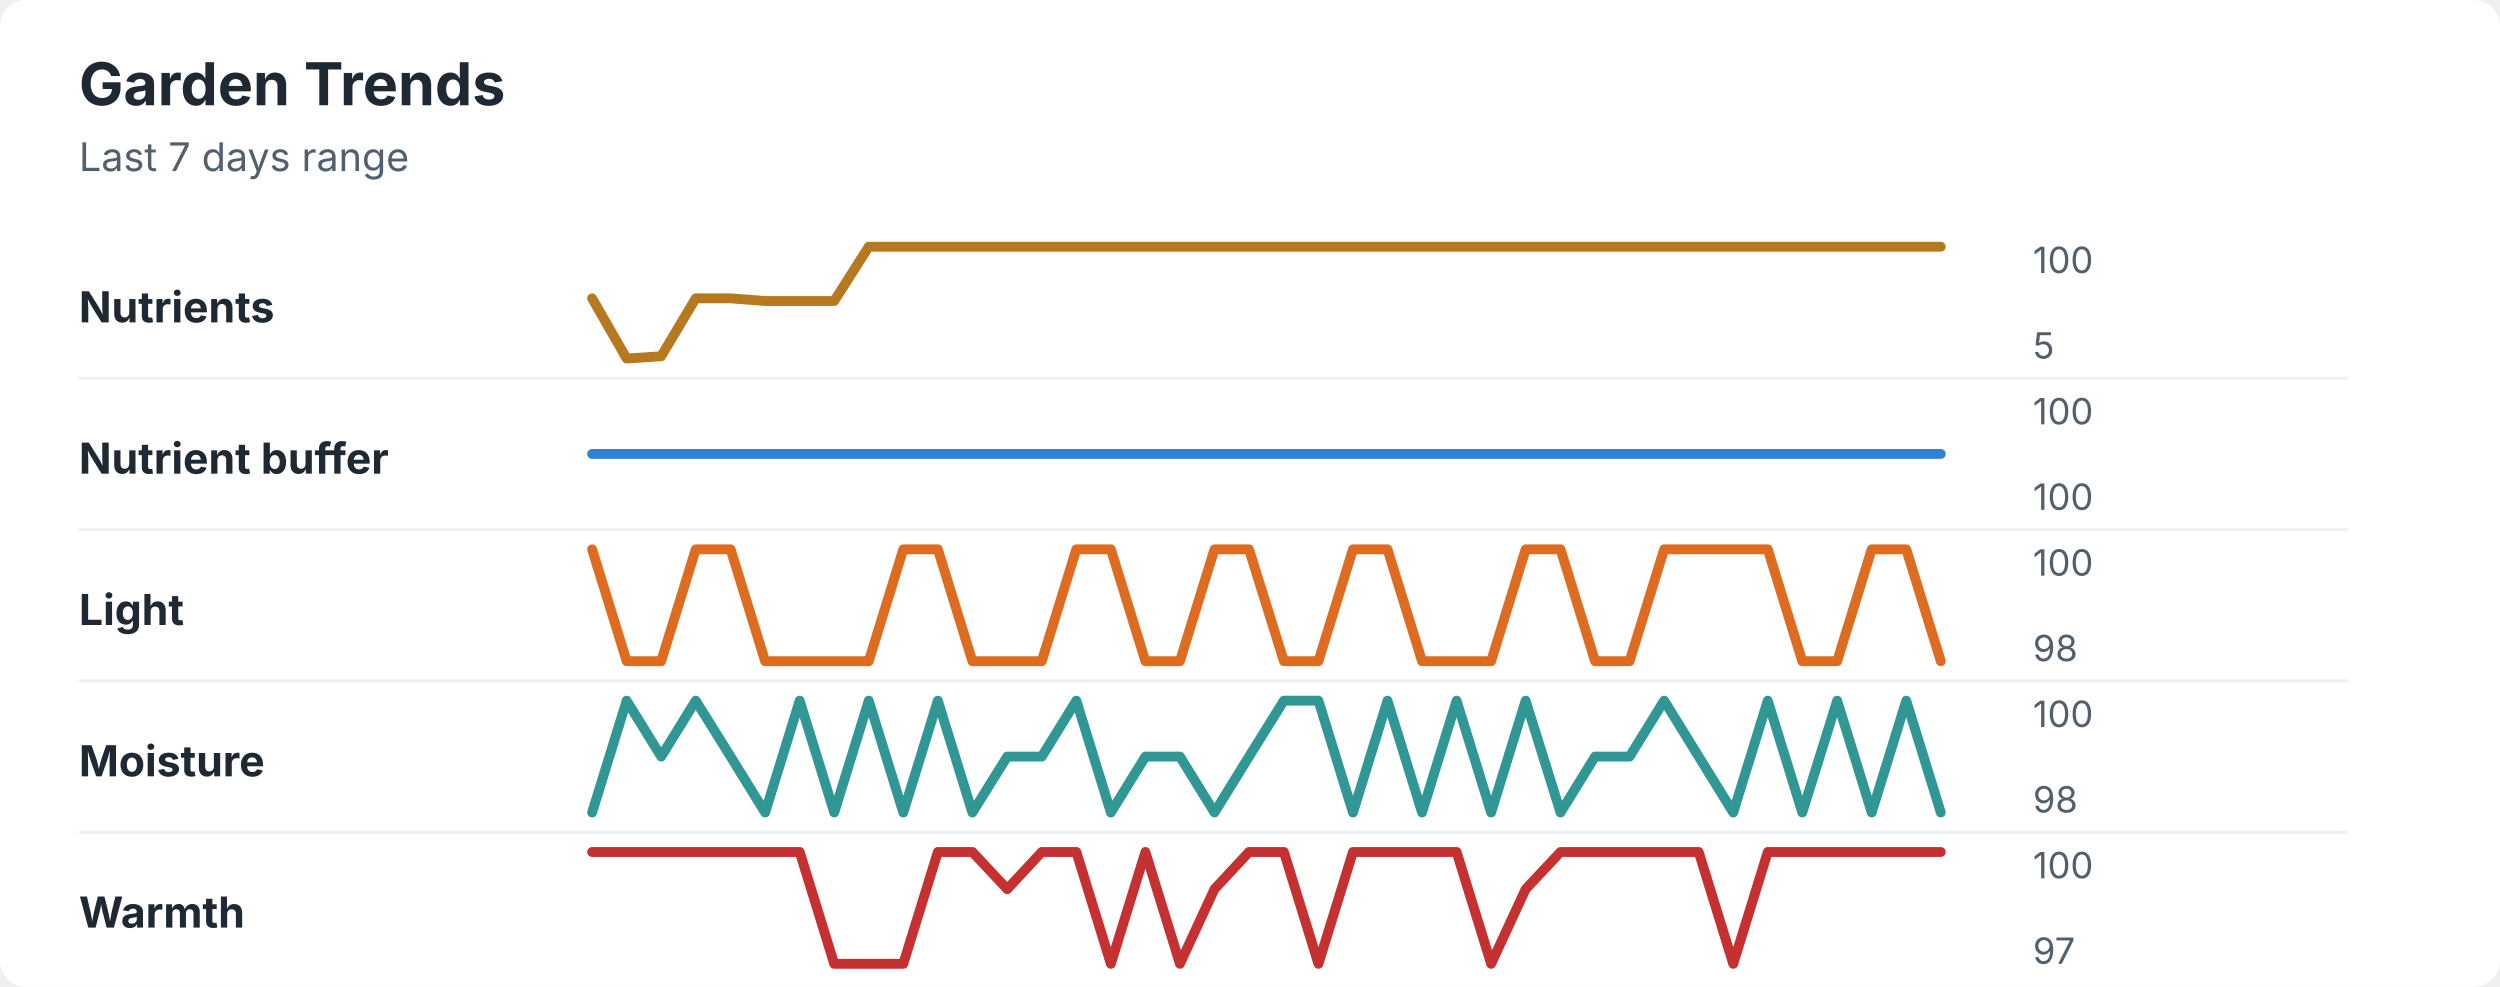
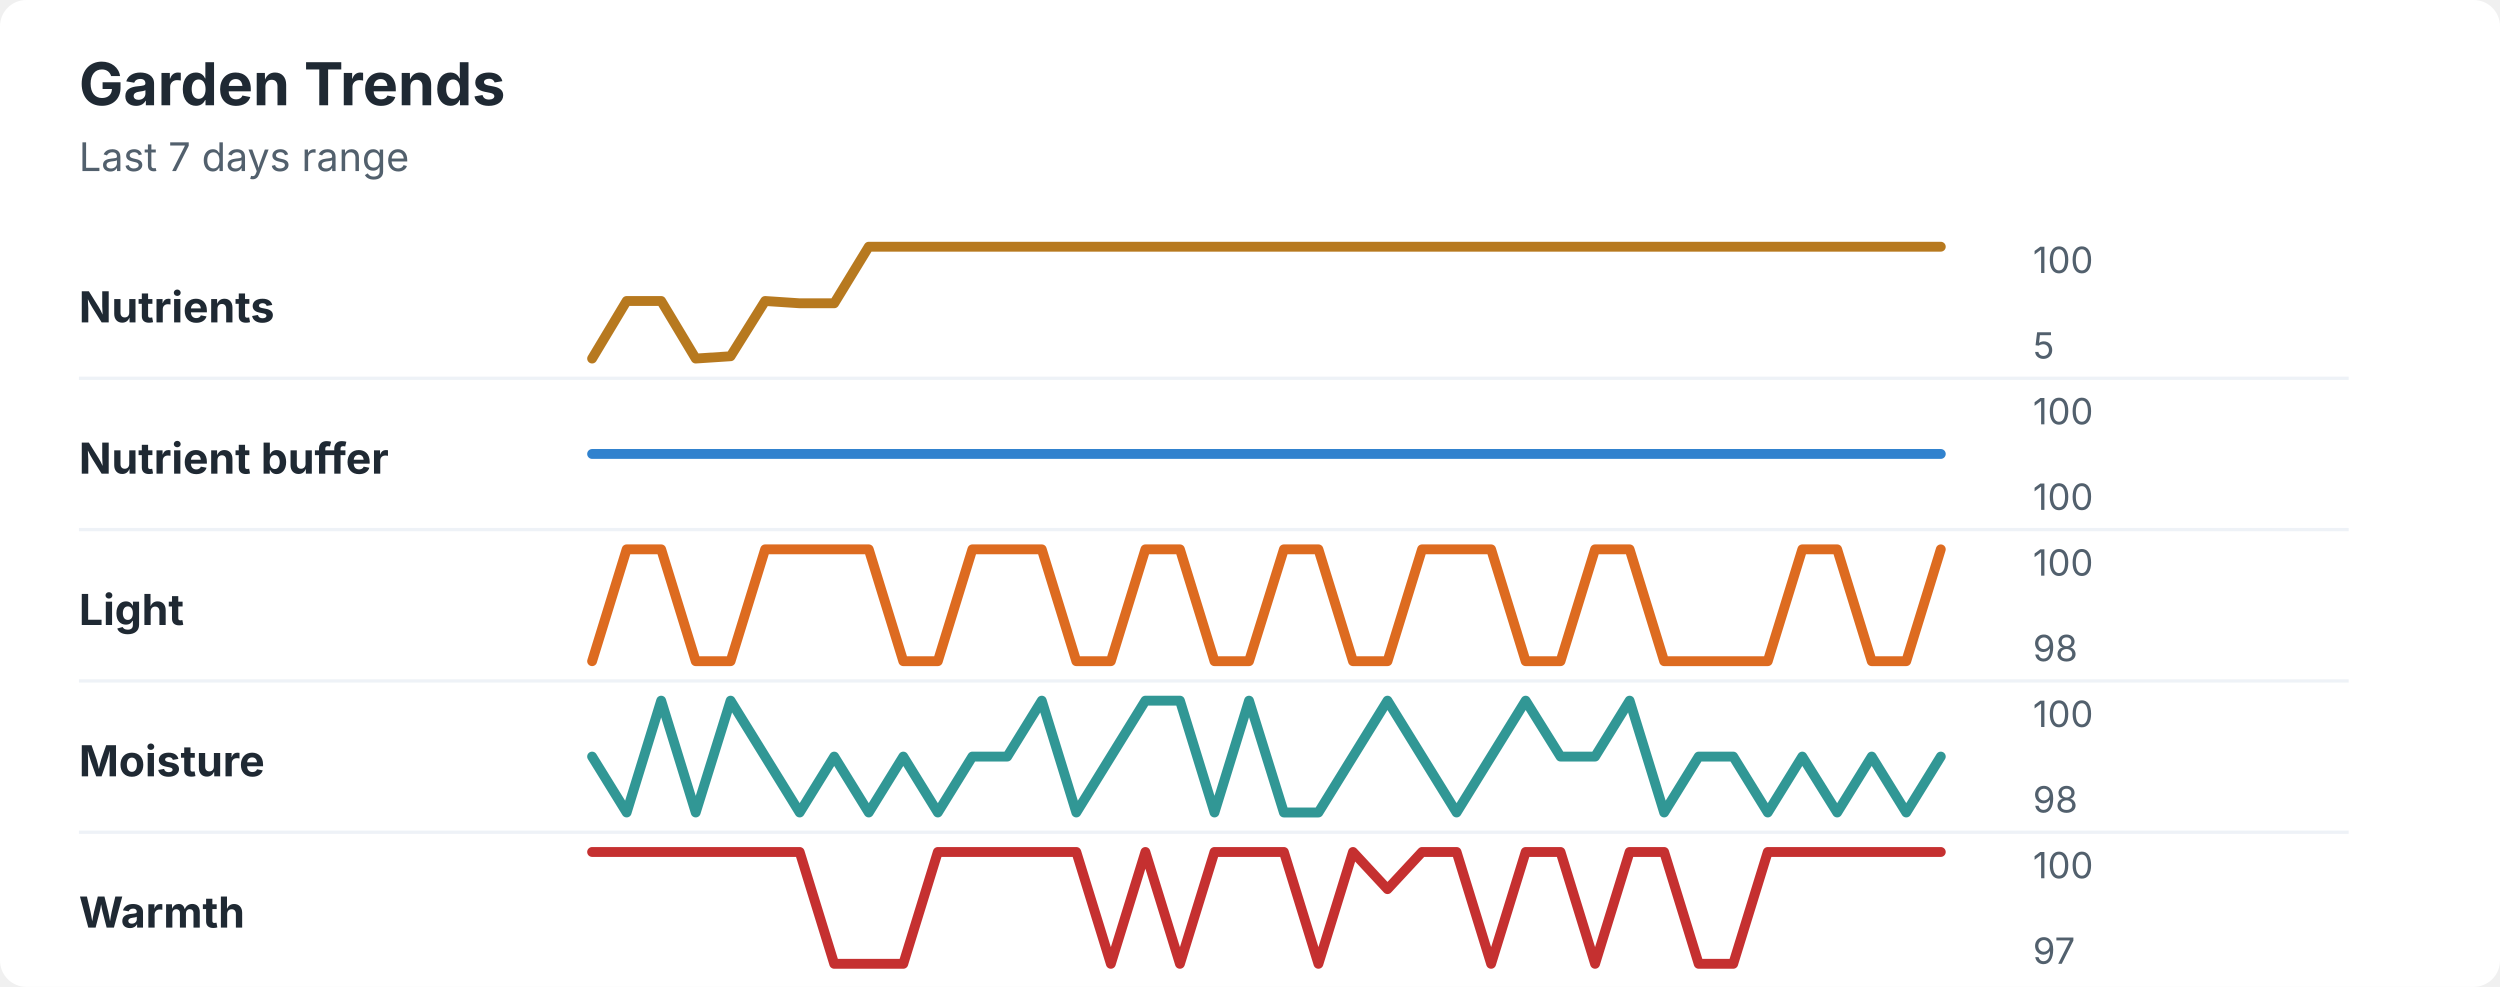
<svg xmlns="http://www.w3.org/2000/svg" width="760" height="300" viewBox="0 0 760 300" role="img" aria-labelledby="title desc">
  <rect width="760" height="300" rx="8" fill="#ffffff" />
  <style>
    text { font-family: -apple-system, BlinkMacSystemFont, "Segoe UI", sans-serif; }
    .title { font-size: 18px; font-weight: 700; fill: #1f2933; }
    .subtitle { font-size: 12px; fill: #52606d; }
    .label { font-size: 13px; font-weight: 650; fill: #1f2933; }
    .axis-value { font-size: 11px; fill: #52606d; }
    .separator { stroke: #eef2f7; stroke-width: 1; }
  </style>
  <text x="24" y="32" class="title">Garden Trends</text>
  <text x="24" y="52" class="subtitle">Last 7 days range</text>
  <text x="24" y="98" class="label">Nutrients</text>
-   <polyline points="180.0,90.7 190.5,109.0 201.0,108.3 211.5,90.7 222.1,90.7 232.6,91.5 243.1,91.5 253.6,91.5 264.1,75.0 274.6,75.0 285.1,75.0 295.6,75.0 306.2,75.0 316.7,75.0 327.2,75.0 337.7,75.0 348.2,75.0 358.7,75.0 369.2,75.0 379.7,75.0 390.3,75.0 400.8,75.0 411.3,75.0 421.8,75.0 432.3,75.0 442.8,75.0 453.3,75.0 463.8,75.0 474.4,75.0 484.9,75.0 495.4,75.0 505.9,75.0 516.4,75.0 526.9,75.0 537.4,75.0 547.9,75.0 558.5,75.0 569.0,75.0 579.5,75.0 590.0,75.0 " fill="none" stroke="#b7791f" stroke-width="3" stroke-linecap="round" stroke-linejoin="round" />
+   <polyline points="180.0,109.0 190.5,91.5 201.0,91.5 211.5,109.0 222.1,108.3 232.6,91.5 243.1,92.2 253.6,92.2 264.1,75.0 274.6,75.0 285.1,75.0 295.6,75.0 306.2,75.0 316.7,75.0 327.2,75.0 337.7,75.0 348.2,75.0 358.7,75.0 369.2,75.0 379.7,75.0 390.3,75.0 400.8,75.0 411.3,75.0 421.8,75.0 432.3,75.0 442.8,75.0 453.3,75.0 463.8,75.0 474.4,75.0 484.9,75.0 495.4,75.0 505.9,75.0 516.4,75.0 526.9,75.0 537.4,75.0 547.9,75.0 558.5,75.0 569.0,75.0 579.5,75.0 590.0,75.0 " fill="none" stroke="#b7791f" stroke-width="3" stroke-linecap="round" stroke-linejoin="round" />
  <text x="618" y="83" class="axis-value">100</text>
  <text x="618" y="109" class="axis-value">5</text>
  <line x1="24" y1="115.0" x2="714" y2="115.0" class="separator" />
  <text x="24" y="144" class="label">Nutrient buffer</text>
  <polyline points="180.0,138.0 190.5,138.0 201.0,138.0 211.5,138.0 222.1,138.0 232.6,138.0 243.1,138.0 253.6,138.0 264.1,138.0 274.6,138.0 285.1,138.0 295.6,138.0 306.2,138.0 316.7,138.0 327.2,138.0 337.7,138.0 348.2,138.0 358.7,138.0 369.2,138.0 379.7,138.0 390.3,138.0 400.8,138.0 411.3,138.0 421.8,138.0 432.3,138.0 442.8,138.0 453.3,138.0 463.8,138.0 474.4,138.0 484.9,138.0 495.4,138.0 505.9,138.0 516.4,138.0 526.9,138.0 537.4,138.0 547.9,138.0 558.5,138.0 569.0,138.0 579.5,138.0 590.0,138.0 " fill="none" stroke="#3182ce" stroke-width="3" stroke-linecap="round" stroke-linejoin="round" />
  <text x="618" y="129" class="axis-value">100</text>
  <text x="618" y="155" class="axis-value">100</text>
  <line x1="24" y1="161.0" x2="714" y2="161.0" class="separator" />
  <text x="24" y="190" class="label">Light</text>
-   <polyline points="180.0,167.0 190.5,201.0 201.0,201.0 211.5,167.0 222.1,167.0 232.6,201.0 243.1,201.0 253.6,201.0 264.1,201.0 274.6,167.0 285.1,167.0 295.6,201.0 306.2,201.0 316.7,201.0 327.2,167.0 337.7,167.0 348.2,201.0 358.7,201.0 369.2,167.0 379.7,167.0 390.3,201.0 400.8,201.0 411.3,167.0 421.8,167.0 432.3,201.0 442.8,201.0 453.3,201.0 463.8,167.0 474.4,167.0 484.9,201.0 495.4,201.0 505.9,167.0 516.4,167.0 526.9,167.0 537.4,167.0 547.9,201.0 558.5,201.0 569.0,167.0 579.5,167.0 590.0,201.0 " fill="none" stroke="#dd6b20" stroke-width="3" stroke-linecap="round" stroke-linejoin="round" />
+   <polyline points="180.0,201.0 190.5,167.0 201.0,167.0 211.5,201.0 222.1,201.0 232.6,167.0 243.1,167.0 253.6,167.0 264.1,167.0 274.6,201.0 285.1,201.0 295.6,167.0 306.2,167.0 316.7,167.0 327.2,201.0 337.7,201.0 348.2,167.0 358.7,167.0 369.2,201.0 379.7,201.0 390.3,167.0 400.8,167.0 411.3,201.0 421.8,201.0 432.3,167.0 442.8,167.0 453.3,167.0 463.8,201.0 474.4,201.0 484.9,167.0 495.4,167.0 505.9,201.0 516.4,201.0 526.9,201.0 537.4,201.0 547.9,167.0 558.5,167.0 569.0,201.0 579.5,201.0 590.0,167.0 " fill="none" stroke="#dd6b20" stroke-width="3" stroke-linecap="round" stroke-linejoin="round" />
  <text x="618" y="175" class="axis-value">100</text>
  <text x="618" y="201" class="axis-value">98</text>
  <line x1="24" y1="207.0" x2="714" y2="207.0" class="separator" />
  <text x="24" y="236" class="label">Moisture</text>
-   <polyline points="180.0,247.0 190.5,213.0 201.0,230.0 211.5,213.0 222.1,230.0 232.6,247.0 243.1,213.0 253.6,247.0 264.1,213.0 274.6,247.0 285.1,213.0 295.6,247.0 306.2,230.0 316.7,230.0 327.2,213.0 337.7,247.0 348.2,230.0 358.7,230.0 369.2,247.0 379.7,230.0 390.3,213.0 400.8,213.0 411.3,247.0 421.8,213.0 432.3,247.0 442.8,213.0 453.3,247.0 463.8,213.0 474.4,247.0 484.9,230.0 495.4,230.0 505.9,213.0 516.4,230.0 526.9,247.0 537.4,213.0 547.9,247.0 558.5,213.0 569.0,247.0 579.5,213.0 590.0,247.0 " fill="none" stroke="#319795" stroke-width="3" stroke-linecap="round" stroke-linejoin="round" />
+   <polyline points="180.0,230.0 190.5,247.0 201.0,213.0 211.5,247.0 222.1,213.0 232.6,230.0 243.1,247.0 253.6,230.0 264.1,247.0 274.6,230.0 285.1,247.0 295.6,230.0 306.2,230.0 316.7,213.0 327.2,247.0 337.7,230.0 348.2,213.0 358.7,213.0 369.2,247.0 379.7,213.0 390.3,247.0 400.8,247.0 411.3,230.0 421.8,213.0 432.3,230.0 442.8,247.0 453.3,230.0 463.8,213.0 474.4,230.0 484.9,230.0 495.4,213.0 505.9,247.0 516.4,230.0 526.9,230.0 537.4,247.0 547.9,230.0 558.5,247.0 569.0,230.0 579.5,247.0 590.0,230.0 " fill="none" stroke="#319795" stroke-width="3" stroke-linecap="round" stroke-linejoin="round" />
  <text x="618" y="221" class="axis-value">100</text>
  <text x="618" y="247" class="axis-value">98</text>
  <line x1="24" y1="253.0" x2="714" y2="253.0" class="separator" />
  <text x="24" y="282" class="label">Warmth</text>
-   <polyline points="180.0,259.0 190.5,259.0 201.0,259.0 211.5,259.0 222.1,259.0 232.6,259.0 243.1,259.0 253.6,293.0 264.1,293.0 274.6,293.0 285.1,259.0 295.6,259.0 306.2,270.3 316.7,259.0 327.2,259.0 337.7,293.0 348.2,259.0 358.7,293.0 369.2,270.3 379.7,259.0 390.3,259.0 400.8,293.0 411.3,259.0 421.8,259.0 432.3,259.0 442.8,259.0 453.3,293.0 463.8,270.3 474.4,259.0 484.9,259.0 495.4,259.0 505.9,259.0 516.4,259.0 526.9,293.0 537.4,259.0 547.9,259.0 558.5,259.0 569.0,259.0 579.5,259.0 590.0,259.0 " fill="none" stroke="#c53030" stroke-width="3" stroke-linecap="round" stroke-linejoin="round" />
+   <polyline points="180.0,259.0 190.5,259.0 201.0,259.0 211.5,259.0 222.1,259.0 232.6,259.0 243.1,259.0 253.6,293.0 264.1,293.0 274.6,293.0 285.1,259.0 295.6,259.0 306.2,259.0 316.7,259.0 327.2,259.0 337.7,293.0 348.2,259.0 358.7,293.0 369.2,259.0 379.7,259.0 390.3,259.0 400.8,293.0 411.3,259.0 421.8,270.3 432.3,259.0 442.8,259.0 453.3,293.0 463.8,259.0 474.4,259.0 484.9,293.0 495.4,259.0 505.9,259.0 516.4,293.0 526.9,293.0 537.4,259.0 547.9,259.0 558.5,259.0 569.0,259.0 579.5,259.0 590.0,259.0 " fill="none" stroke="#c53030" stroke-width="3" stroke-linecap="round" stroke-linejoin="round" />
  <text x="618" y="267" class="axis-value">100</text>
  <text x="618" y="293" class="axis-value">97</text>
</svg>
